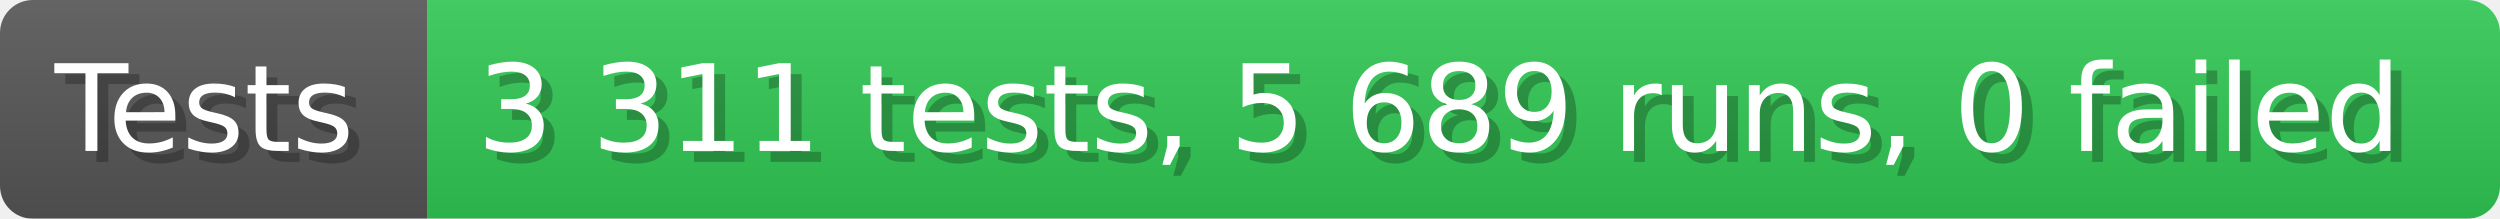
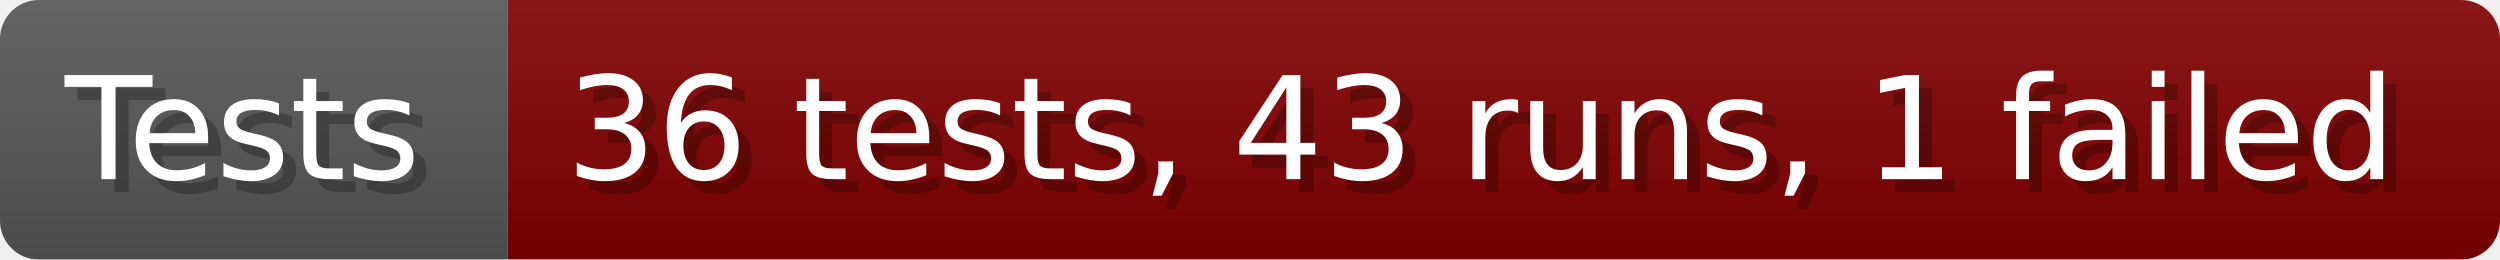
- <svg xmlns="http://www.w3.org/2000/svg" width="228.6" height="20" viewBox="0 0 2286 200" role="img" aria-label="Tests: 3 311 tests, 5 689 runs, 0 failed">
+ <svg xmlns="http://www.w3.org/2000/svg" width="192.6" height="20" viewBox="0 0 1926 200" role="img" aria-label="Tests: 36 tests, 43 runs, 1 failed">
  <linearGradient id="a" x2="0" y2="100%">
    <stop offset="0" stop-opacity=".1" stop-color="#EEE" />
    <stop offset="1" stop-opacity=".1" />
  </linearGradient>
  <mask id="m">
-     <rect width="2286" height="200" rx="30" fill="#FFF" />
+     <rect width="1926" height="200" rx="30" fill="#FFF" />
  </mask>
  <g mask="url(#m)">
    <rect width="391" height="200" fill="#555" />
-     <rect width="1895" height="200" fill="#31c653" x="391" />
-     <rect width="2286" height="200" fill="url(#a)" />
+     <rect width="1535" height="200" fill="#800000" x="391" />
+     <rect width="1926" height="200" fill="url(#a)" />
  </g>
  <g aria-hidden="true" fill="#fff" text-anchor="start" font-family="Verdana,DejaVu Sans,sans-serif" font-size="110">
    <text x="60" y="148" textLength="291" fill="#000" opacity="0.25">Tests</text>
    <text x="50" y="138" textLength="291">Tests</text>
-     <text x="446" y="148" textLength="1795" fill="#000" opacity="0.25">3 311 tests, 5 689 runs, 0 failed</text>
-     <text x="436" y="138" textLength="1795">3 311 tests, 5 689 runs, 0 failed</text>
+     <text x="446" y="148" textLength="1435" fill="#000" opacity="0.25">36 tests, 43 runs, 1 failed</text>
+     <text x="436" y="138" textLength="1435">36 tests, 43 runs, 1 failed</text>
  </g>
</svg>
